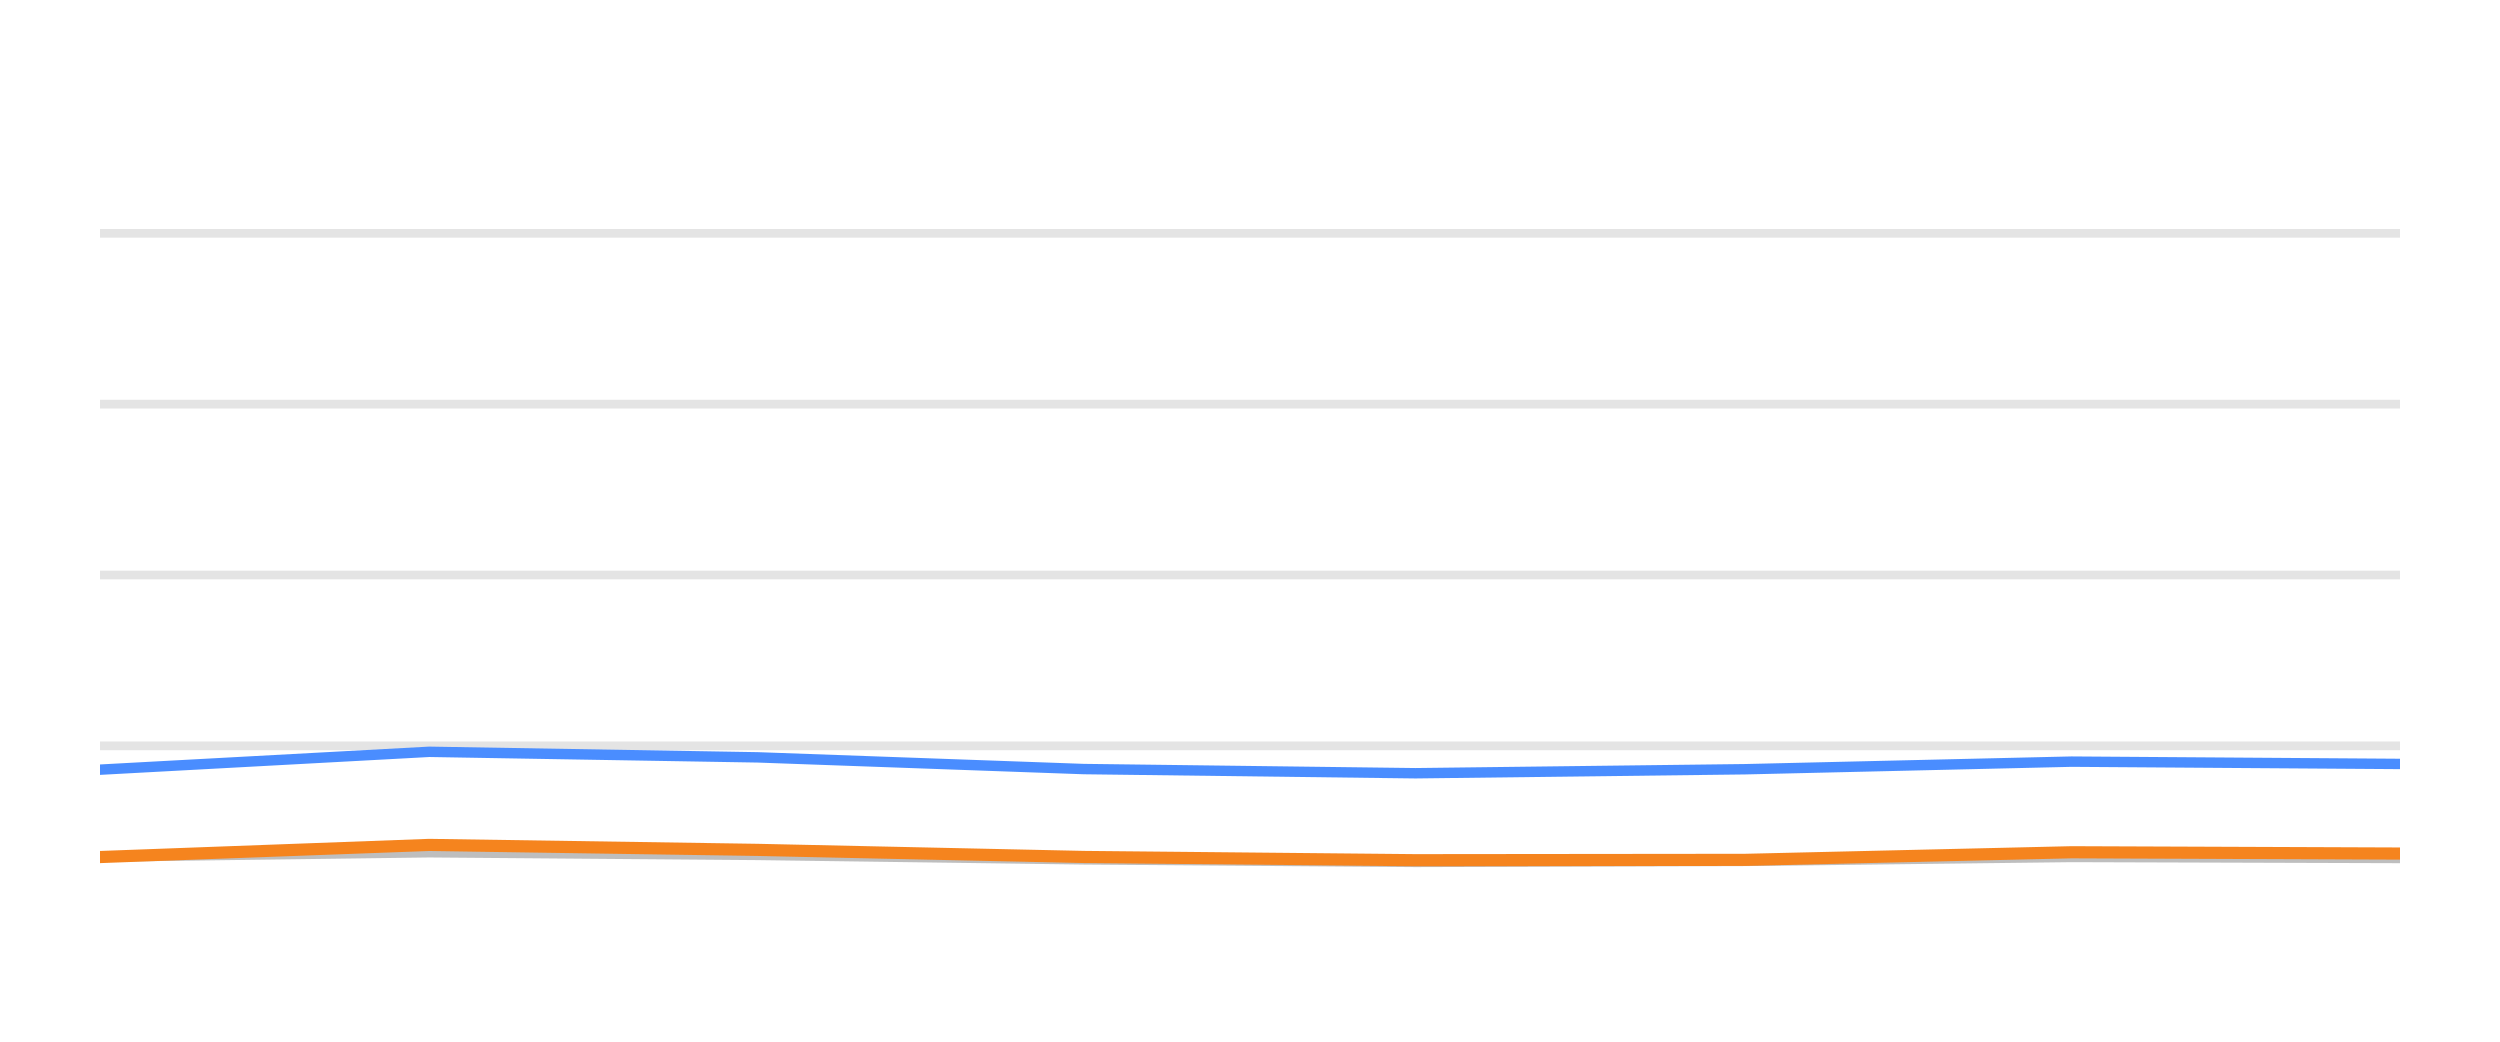
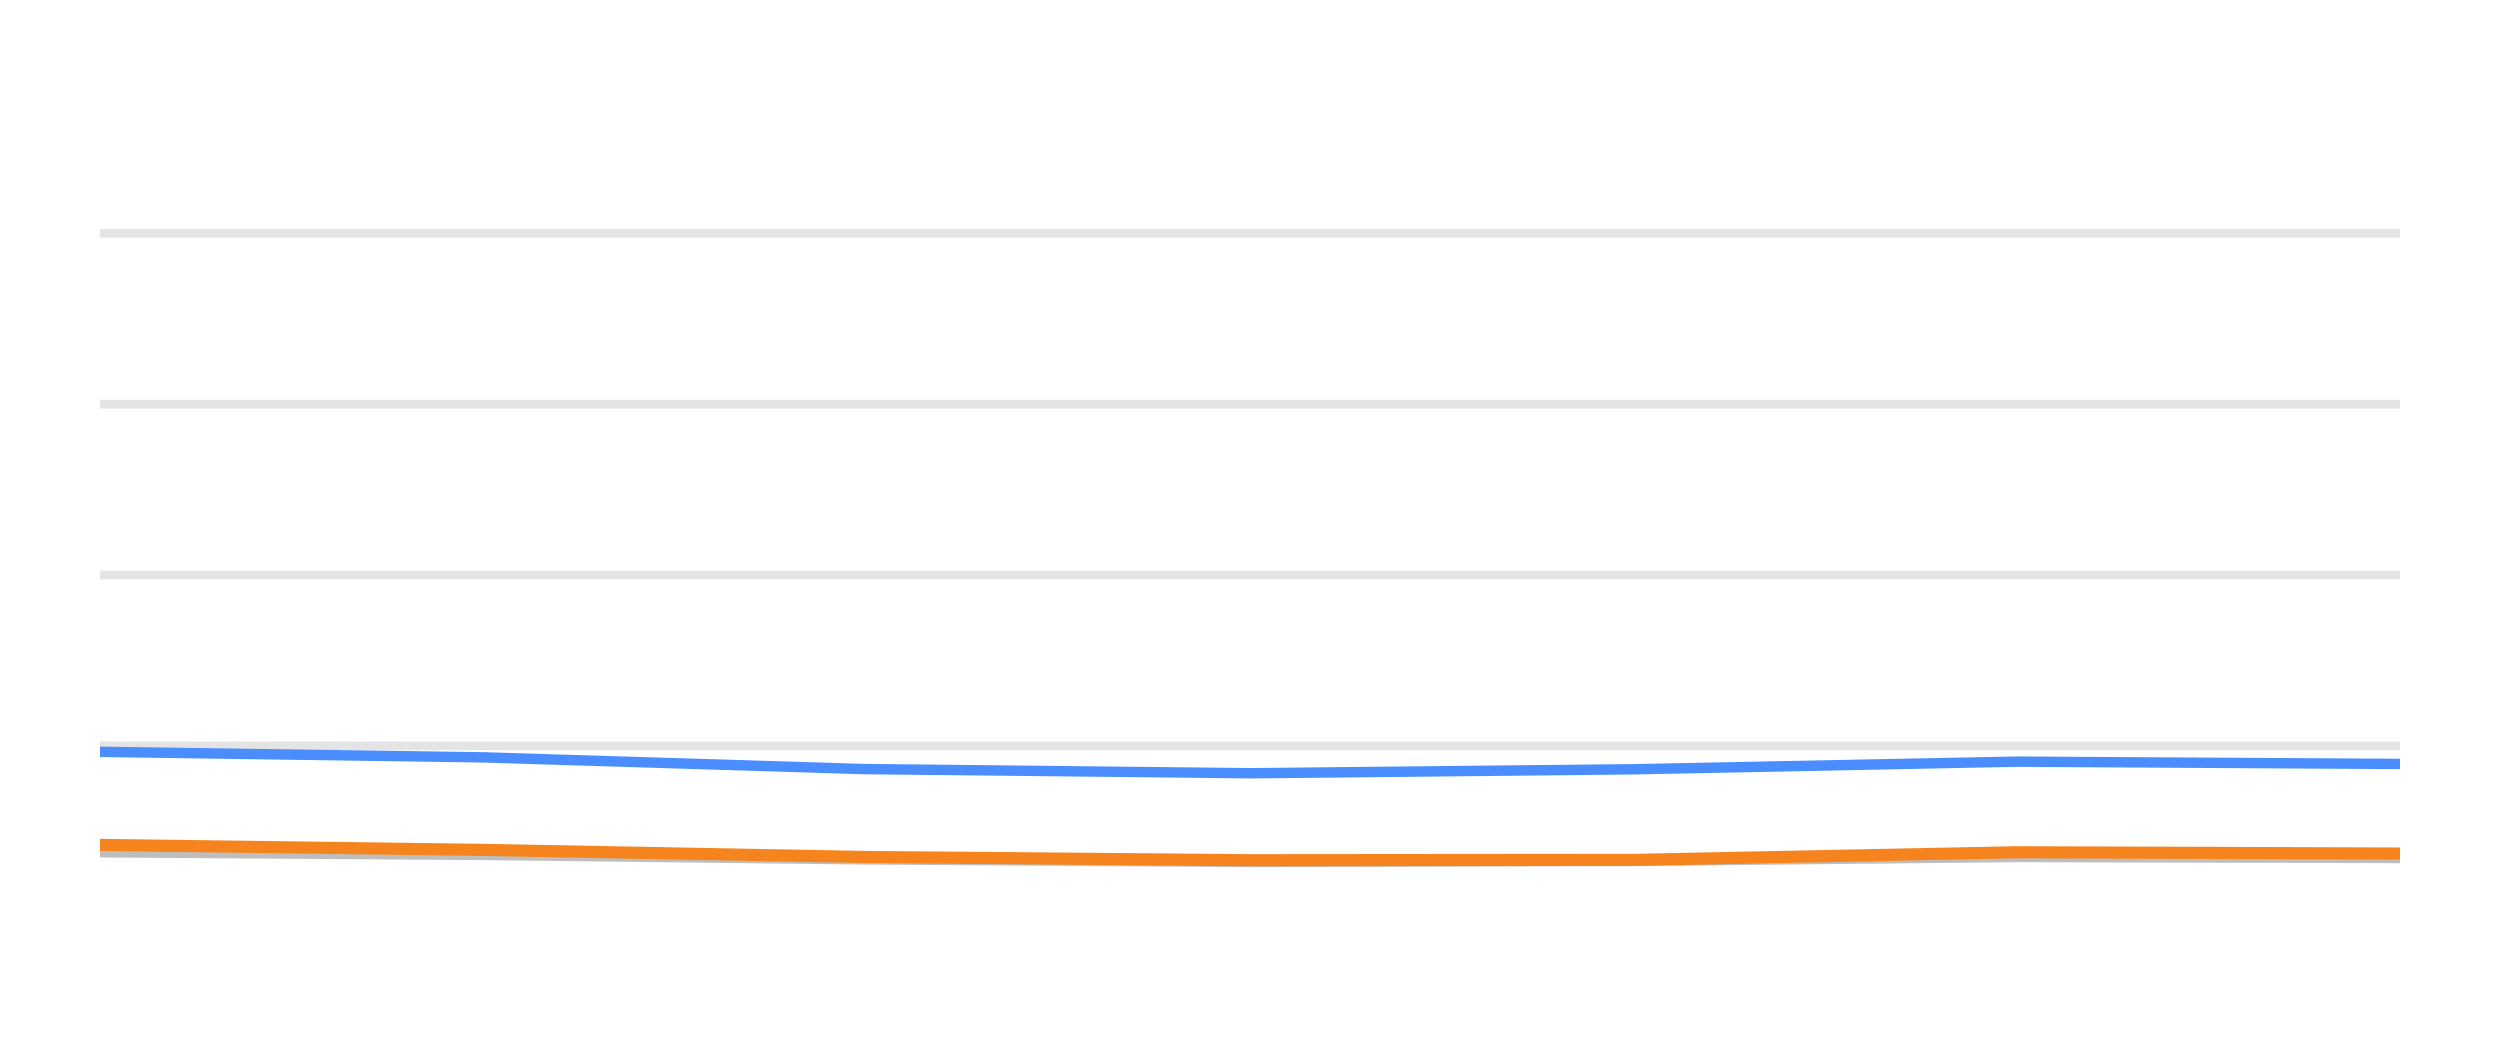
<svg xmlns="http://www.w3.org/2000/svg" width="144pt" height="60pt" viewBox="0 0 144 60" version="1.1">
  <defs>
    <style type="text/css">*{stroke-linejoin: round; stroke-linecap: butt}</style>
  </defs>
  <g id="figure_1">
    <g id="patch_1">
      <path d="M 0 60  L 144 60  L 144 0  L 0 0  L 0 60  z " style="fill: none; opacity: 0" />
    </g>
    <g id="axes_1">
      <g id="patch_2">
        <path d="M 5.76 52.8  L 138.24 52.8  L 138.24 3.6  L 5.76 3.6  L 5.76 52.8  z " style="fill: none" />
      </g>
      <g id="matplotlib.axis_1" />
      <g id="matplotlib.axis_2" />
      <g id="line2d_1">
-         <path d="M 5.76 42.96  L 138.24 42.96  " clip-path="url(#pb4787e4949)" style="fill: none; stroke: #b2b2b2; stroke-opacity: 0.35; stroke-width: 0.5; stroke-linecap: square" />
+         <path d="M 5.76 42.96  L 138.24 42.96  " clip-path="url(#p60f8d9fccd)" style="fill: none; stroke: #b2b2b2; stroke-opacity: 0.35; stroke-width: 0.5; stroke-linecap: square" />
      </g>
      <g id="line2d_2">
-         <path d="M 5.76 33.12  L 138.24 33.12  " clip-path="url(#pb4787e4949)" style="fill: none; stroke: #b2b2b2; stroke-opacity: 0.35; stroke-width: 0.5; stroke-linecap: square" />
+         <path d="M 5.76 33.12  L 138.24 33.12  " clip-path="url(#p60f8d9fccd)" style="fill: none; stroke: #b2b2b2; stroke-opacity: 0.35; stroke-width: 0.5; stroke-linecap: square" />
      </g>
      <g id="line2d_3">
-         <path d="M 5.76 23.28  L 138.24 23.28  " clip-path="url(#pb4787e4949)" style="fill: none; stroke: #b2b2b2; stroke-opacity: 0.35; stroke-width: 0.5; stroke-linecap: square" />
+         <path d="M 5.76 23.28  L 138.24 23.28  " clip-path="url(#p60f8d9fccd)" style="fill: none; stroke: #b2b2b2; stroke-opacity: 0.35; stroke-width: 0.5; stroke-linecap: square" />
      </g>
      <g id="line2d_4">
-         <path d="M 5.76 13.44  L 138.24 13.44  " clip-path="url(#pb4787e4949)" style="fill: none; stroke: #b2b2b2; stroke-opacity: 0.35; stroke-width: 0.5; stroke-linecap: square" />
+         <path d="M 5.76 13.44  L 138.24 13.44  " clip-path="url(#p60f8d9fccd)" style="fill: none; stroke: #b2b2b2; stroke-opacity: 0.35; stroke-width: 0.5; stroke-linecap: square" />
      </g>
      <g id="line2d_5">
-         <path d="M 5.76 49.341  L 24.727 49.09  L 43.644 49.243  L 62.425 49.499  L 81.534 49.646  L 100.517 49.587  L 119.321 49.361  L 138.24 49.42  " clip-path="url(#pb4787e4949)" style="fill: none; stroke: #bebebe; stroke-width: 0.6; stroke-linecap: round" />
+         <path d="M 5.76 49.09  L 27.838 49.243  L 49.757 49.499  L 72.059 49.646  L 94.214 49.587  L 116.16 49.361  L 138.24 49.42  " clip-path="url(#p60f8d9fccd)" style="fill: none; stroke: #bebebe; stroke-width: 0.6; stroke-linecap: round" />
      </g>
      <g id="line2d_6">
-         <path d="M 5.76 44.333  L 24.727 43.304  L 43.644 43.624  L 62.425 44.298  L 81.534 44.539  L 100.517 44.308  L 119.321 43.87  L 138.24 44.003  " clip-path="url(#pb4787e4949)" style="fill: none; stroke: #4a8dff; stroke-width: 0.6; stroke-linecap: round" />
+         <path d="M 5.76 43.304  L 27.838 43.624  L 49.757 44.298  L 72.059 44.539  L 94.214 44.308  L 116.16 43.87  L 138.24 44.003  " clip-path="url(#p60f8d9fccd)" style="fill: none; stroke: #4a8dff; stroke-width: 0.6; stroke-linecap: round" />
      </g>
      <g id="line2d_7">
-         <path d="M 5.76 49.366  L 24.727 48.667  L 43.644 48.953  L 62.425 49.361  L 81.534 49.548  L 100.517 49.528  L 119.321 49.09  L 138.24 49.164  " clip-path="url(#pb4787e4949)" style="fill: none; stroke: #f5841e; stroke-width: 0.7; stroke-linecap: round" />
+         <path d="M 5.76 48.667  L 27.838 48.953  L 49.757 49.361  L 72.059 49.548  L 94.214 49.528  L 116.16 49.09  L 138.24 49.164  " clip-path="url(#p60f8d9fccd)" style="fill: none; stroke: #f5841e; stroke-width: 0.7; stroke-linecap: round" />
      </g>
    </g>
  </g>
  <defs>
-     <clipPath id="pb4787e4949">
+     <clipPath id="p60f8d9fccd">
      <rect x="5.76" y="3.6" width="132.48" height="49.2" />
    </clipPath>
  </defs>
</svg>
